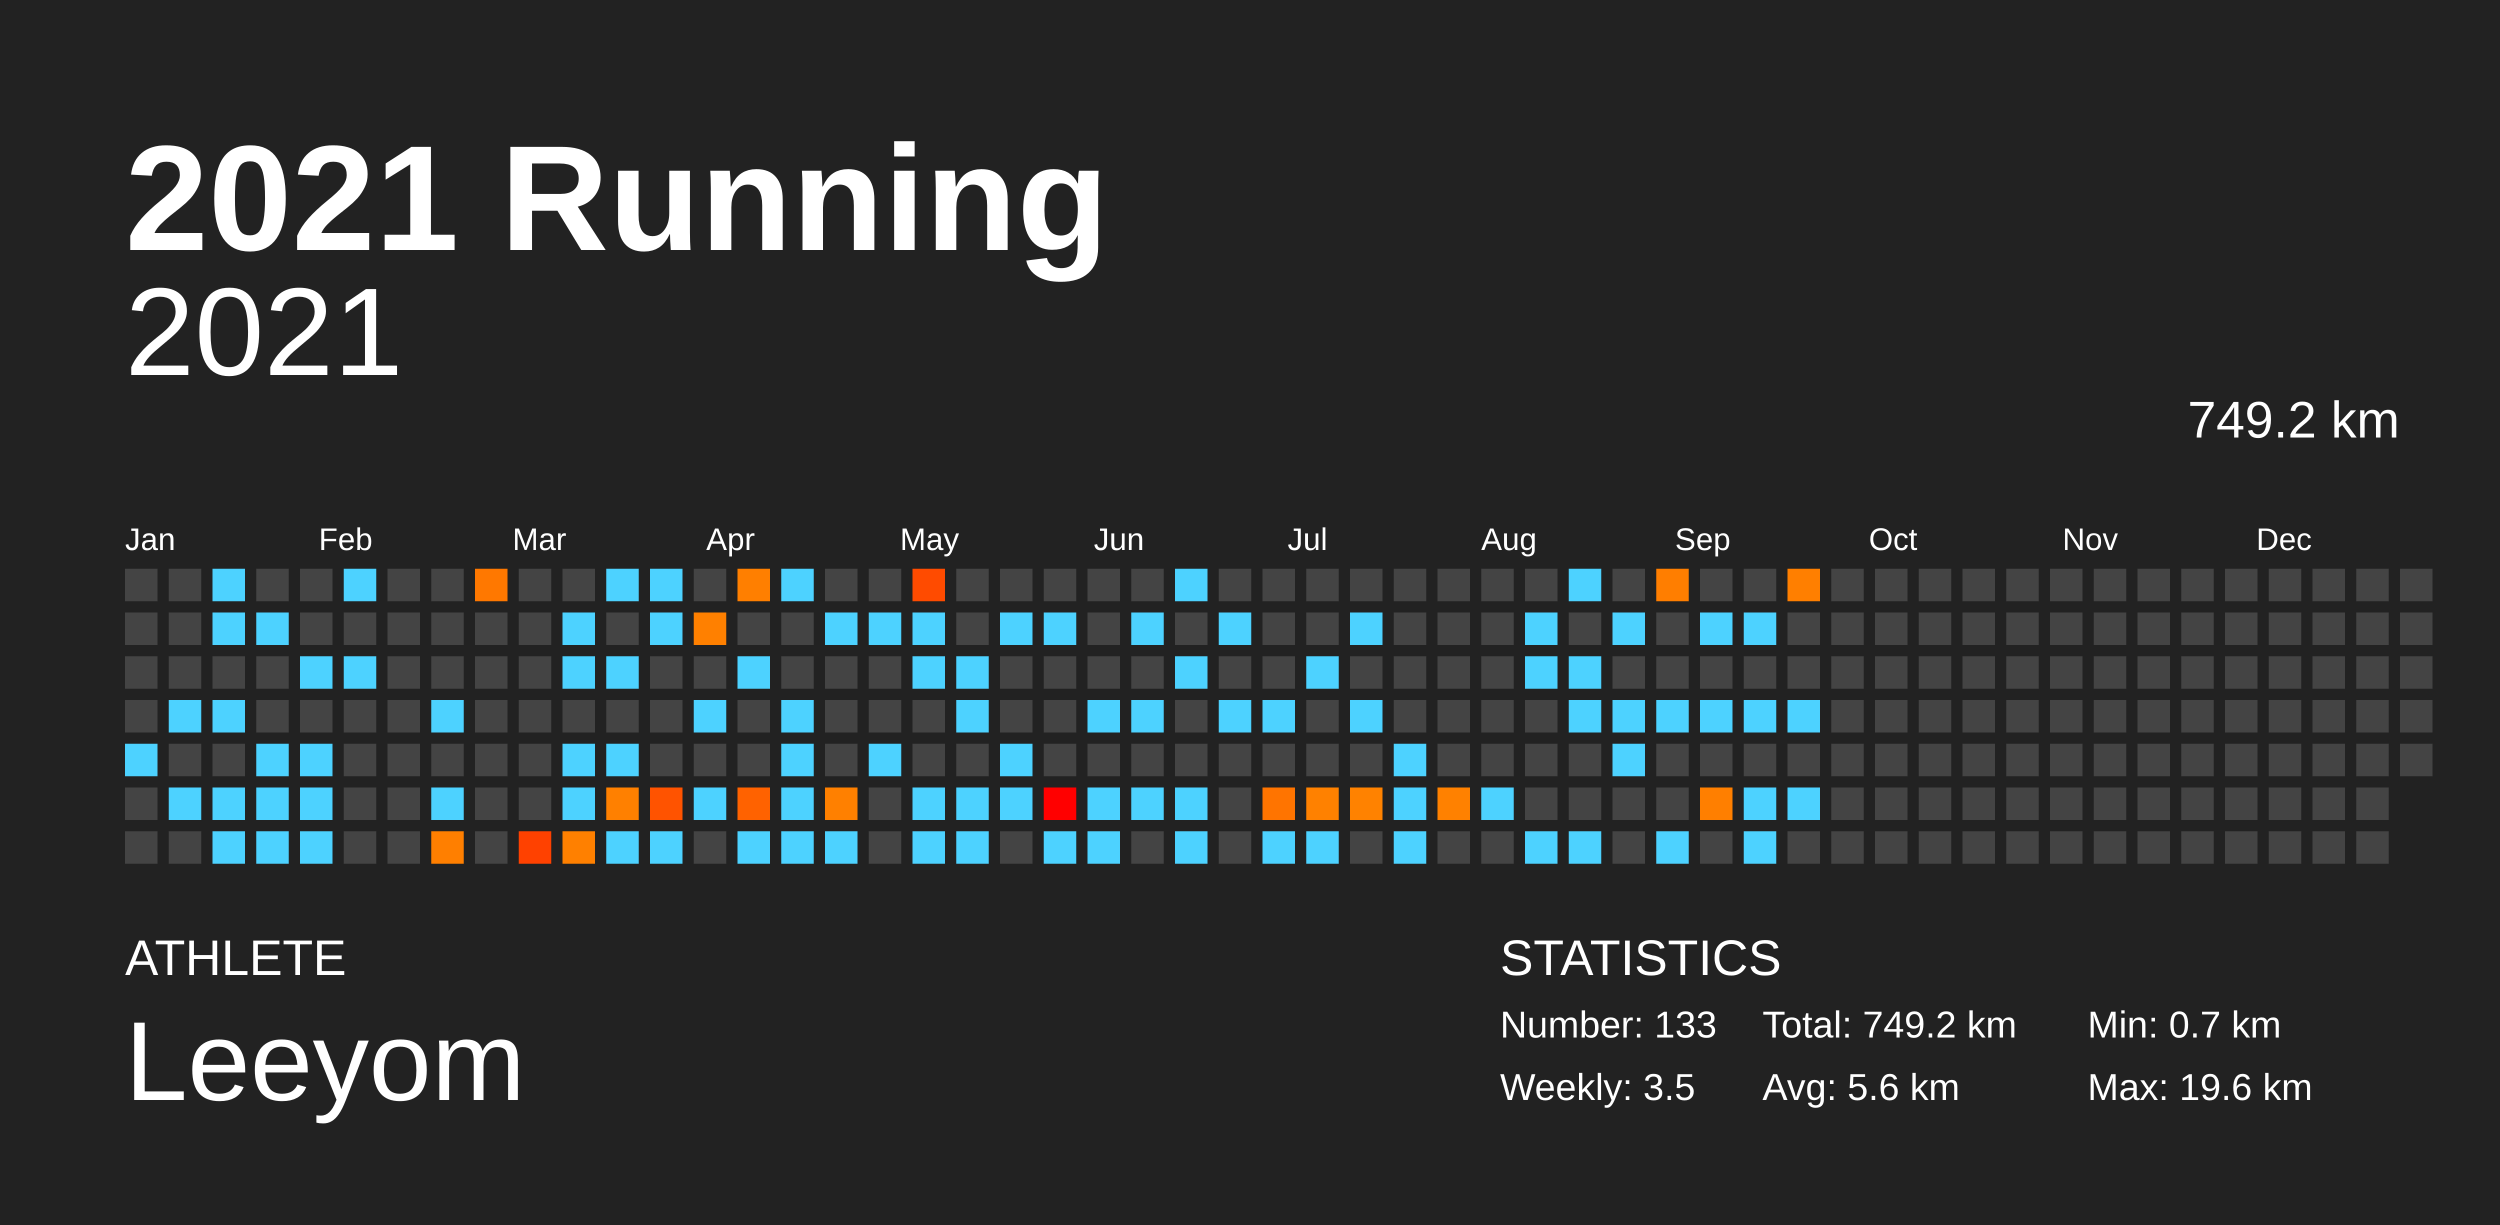
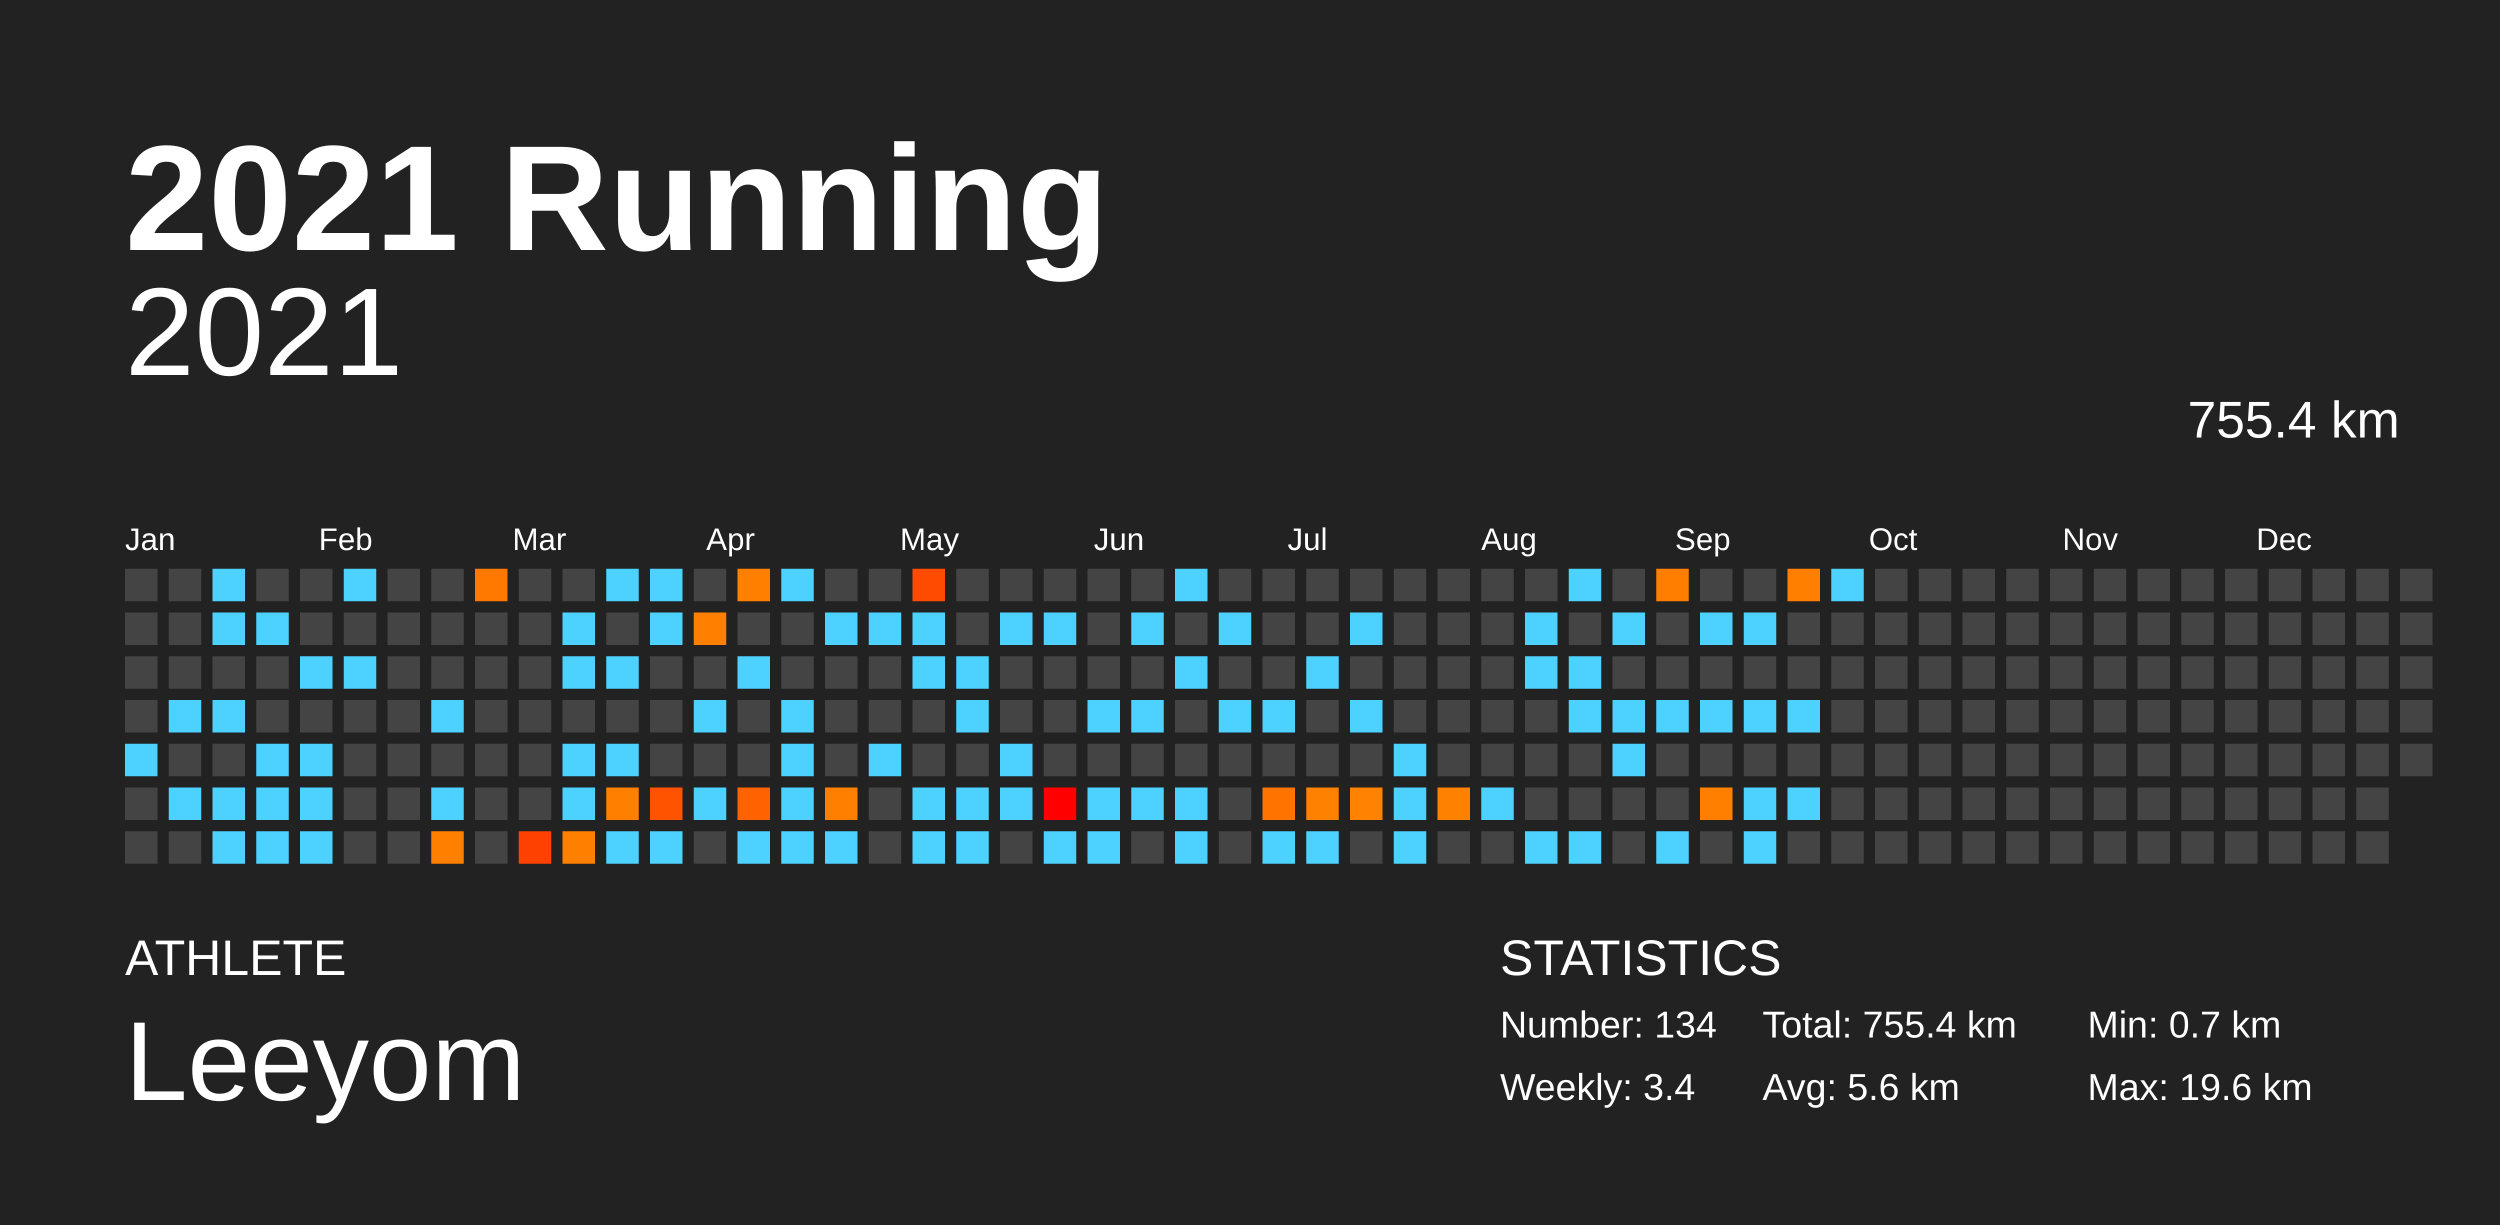
<svg xmlns="http://www.w3.org/2000/svg" baseProfile="full" height="98mm" version="1.1" viewBox="0,0,200,98" width="200mm">
  <defs />
  <rect fill="#222222" height="98" width="200" x="0" y="0" />
  <text fill="#FFFFFF" style="font-size:12px; font-family:Arial; font-weight:bold;" x="10" y="20">2021 Running</text>
  <text fill="#FFFFFF" style="font-size:4px; font-family:Arial" x="10" y="78">ATHLETE</text>
  <text fill="#FFFFFF" style="font-size:9px; font-family:Arial" x="10" y="88">Leeyom</text>
  <text fill="#FFFFFF" style="font-size:4px; font-family:Arial" x="120" y="78">STATISTICS</text>
-   <text fill="#FFFFFF" style="font-size:3px; font-family:Arial" x="120" y="83">Number: 133</text>
-   <text fill="#FFFFFF" style="font-size:3px; font-family:Arial" x="120" y="88">Weekly: 3.5</text>
-   <text fill="#FFFFFF" style="font-size:3px; font-family:Arial" x="141" y="83">Total: 749.2 km</text>
+   <text fill="#FFFFFF" style="font-size:3px; font-family:Arial" x="120" y="83">Number: 134</text>
+   <text fill="#FFFFFF" style="font-size:3px; font-family:Arial" x="120" y="88">Weekly: 3.4</text>
+   <text fill="#FFFFFF" style="font-size:3px; font-family:Arial" x="141" y="83">Total: 755.4 km</text>
  <text fill="#FFFFFF" style="font-size:3px; font-family:Arial" x="141" y="88">Avg: 5.6 km</text>
  <text fill="#FFFFFF" style="font-size:3px; font-family:Arial" x="167" y="83">Min: 0.7 km</text>
  <text fill="#FFFFFF" style="font-size:3px; font-family:Arial" x="167" y="88">Max: 19.6 km</text>
  <text alignment-baseline="hanging" fill="#FFFFFF" style="font-size:10.0px; font-family:Arial;" x="10" y="30">2021</text>
-   <text alignment-baseline="hanging" fill="#FFFFFF" style="font-size:4.125px; font-family:Arial;" x="175" y="35">749.2 km</text>
+   <text alignment-baseline="hanging" fill="#FFFFFF" style="font-size:4.125px; font-family:Arial;" x="175" y="35">755.4 km</text>
  <text fill="#FFFFFF" style="font-size:2.5px; font-family:Arial" x="10.0" y="44">Jan</text>
  <text fill="#FFFFFF" style="font-size:2.5px; font-family:Arial" x="25.5" y="44">Feb</text>
  <text fill="#FFFFFF" style="font-size:2.5px; font-family:Arial" x="41.0" y="44">Mar</text>
  <text fill="#FFFFFF" style="font-size:2.5px; font-family:Arial" x="56.5" y="44">Apr</text>
  <text fill="#FFFFFF" style="font-size:2.5px; font-family:Arial" x="72.0" y="44">May</text>
  <text fill="#FFFFFF" style="font-size:2.5px; font-family:Arial" x="87.5" y="44">Jun</text>
  <text fill="#FFFFFF" style="font-size:2.5px; font-family:Arial" x="103.0" y="44">Jul</text>
  <text fill="#FFFFFF" style="font-size:2.5px; font-family:Arial" x="118.5" y="44">Aug</text>
  <text fill="#FFFFFF" style="font-size:2.5px; font-family:Arial" x="134.0" y="44">Sep</text>
  <text fill="#FFFFFF" style="font-size:2.5px; font-family:Arial" x="149.5" y="44">Oct</text>
  <text fill="#FFFFFF" style="font-size:2.5px; font-family:Arial" x="165.0" y="44">Nov</text>
  <text fill="#FFFFFF" style="font-size:2.5px; font-family:Arial" x="180.5" y="44">Dec</text>
  <rect fill="#444444" height="2.6" width="2.6" x="10.0" y="45.5" />
  <rect fill="#444444" height="2.6" width="2.6" x="10.0" y="49.0" />
  <rect fill="#444444" height="2.6" width="2.6" x="10.0" y="52.5" />
  <rect fill="#444444" height="2.6" width="2.6" x="10.0" y="56.0" />
  <rect fill="#4dd2ff" height="2.6" width="2.6" x="10.0" y="59.5" />
  <rect fill="#444444" height="2.6" width="2.6" x="10.0" y="63.0" />
  <rect fill="#444444" height="2.6" width="2.6" x="10.0" y="66.5" />
  <rect fill="#444444" height="2.6" width="2.6" x="13.5" y="45.5" />
  <rect fill="#444444" height="2.6" width="2.6" x="13.5" y="49.0" />
  <rect fill="#444444" height="2.6" width="2.6" x="13.5" y="52.5" />
  <rect fill="#4dd2ff" height="2.6" width="2.6" x="13.5" y="56.0" />
  <rect fill="#444444" height="2.6" width="2.6" x="13.5" y="59.5" />
  <rect fill="#4dd2ff" height="2.6" width="2.6" x="13.5" y="63.0" />
  <rect fill="#444444" height="2.6" width="2.6" x="13.5" y="66.5" />
  <rect fill="#4dd2ff" height="2.6" width="2.6" x="17.0" y="45.5" />
  <rect fill="#4dd2ff" height="2.6" width="2.6" x="17.0" y="49.0" />
  <rect fill="#444444" height="2.6" width="2.6" x="17.0" y="52.5" />
  <rect fill="#4dd2ff" height="2.6" width="2.6" x="17.0" y="56.0" />
  <rect fill="#444444" height="2.6" width="2.6" x="17.0" y="59.5" />
  <rect fill="#4dd2ff" height="2.6" width="2.6" x="17.0" y="63.0" />
  <rect fill="#4dd2ff" height="2.6" width="2.6" x="17.0" y="66.5" />
  <rect fill="#444444" height="2.6" width="2.6" x="20.5" y="45.5" />
  <rect fill="#4dd2ff" height="2.6" width="2.6" x="20.5" y="49.0" />
  <rect fill="#444444" height="2.6" width="2.6" x="20.5" y="52.5" />
  <rect fill="#444444" height="2.6" width="2.6" x="20.5" y="56.0" />
  <rect fill="#4dd2ff" height="2.6" width="2.6" x="20.5" y="59.5" />
  <rect fill="#4dd2ff" height="2.6" width="2.6" x="20.5" y="63.0" />
  <rect fill="#4dd2ff" height="2.6" width="2.6" x="20.5" y="66.5" />
  <rect fill="#444444" height="2.6" width="2.6" x="24.0" y="45.5" />
  <rect fill="#444444" height="2.6" width="2.6" x="24.0" y="49.0" />
  <rect fill="#4dd2ff" height="2.6" width="2.6" x="24.0" y="52.5" />
  <rect fill="#444444" height="2.6" width="2.6" x="24.0" y="56.0" />
  <rect fill="#4dd2ff" height="2.6" width="2.6" x="24.0" y="59.5" />
  <rect fill="#4dd2ff" height="2.6" width="2.6" x="24.0" y="63.0" />
  <rect fill="#4dd2ff" height="2.6" width="2.6" x="24.0" y="66.5" />
  <rect fill="#4dd2ff" height="2.6" width="2.6" x="27.5" y="45.5" />
  <rect fill="#444444" height="2.6" width="2.6" x="27.5" y="49.0" />
  <rect fill="#4dd2ff" height="2.6" width="2.6" x="27.5" y="52.5" />
  <rect fill="#444444" height="2.6" width="2.6" x="27.5" y="56.0" />
  <rect fill="#444444" height="2.6" width="2.6" x="27.5" y="59.5" />
  <rect fill="#444444" height="2.6" width="2.6" x="27.5" y="63.0" />
  <rect fill="#444444" height="2.6" width="2.6" x="27.5" y="66.5" />
  <rect fill="#444444" height="2.6" width="2.6" x="31.0" y="45.5" />
  <rect fill="#444444" height="2.6" width="2.6" x="31.0" y="49.0" />
  <rect fill="#444444" height="2.6" width="2.6" x="31.0" y="52.5" />
  <rect fill="#444444" height="2.6" width="2.6" x="31.0" y="56.0" />
  <rect fill="#444444" height="2.6" width="2.6" x="31.0" y="59.5" />
  <rect fill="#444444" height="2.6" width="2.6" x="31.0" y="63.0" />
  <rect fill="#444444" height="2.6" width="2.6" x="31.0" y="66.5" />
  <rect fill="#444444" height="2.6" width="2.6" x="34.5" y="45.5" />
  <rect fill="#444444" height="2.6" width="2.6" x="34.5" y="49.0" />
  <rect fill="#444444" height="2.6" width="2.6" x="34.5" y="52.5" />
  <rect fill="#4dd2ff" height="2.6" width="2.6" x="34.5" y="56.0" />
  <rect fill="#444444" height="2.6" width="2.6" x="34.5" y="59.5" />
  <rect fill="#4dd2ff" height="2.6" width="2.6" x="34.5" y="63.0" />
  <rect fill="#ff7f00" height="2.6" width="2.6" x="34.5" y="66.5" />
  <rect fill="#ff7800" height="2.6" width="2.6" x="38.0" y="45.5" />
  <rect fill="#444444" height="2.6" width="2.6" x="38.0" y="49.0" />
  <rect fill="#444444" height="2.6" width="2.6" x="38.0" y="52.5" />
  <rect fill="#444444" height="2.6" width="2.6" x="38.0" y="56.0" />
  <rect fill="#444444" height="2.6" width="2.6" x="38.0" y="59.5" />
  <rect fill="#444444" height="2.6" width="2.6" x="38.0" y="63.0" />
  <rect fill="#444444" height="2.6" width="2.6" x="38.0" y="66.5" />
  <rect fill="#444444" height="2.6" width="2.6" x="41.5" y="45.5" />
  <rect fill="#444444" height="2.6" width="2.6" x="41.5" y="49.0" />
  <rect fill="#444444" height="2.6" width="2.6" x="41.5" y="52.5" />
  <rect fill="#444444" height="2.6" width="2.6" x="41.5" y="56.0" />
  <rect fill="#444444" height="2.6" width="2.6" x="41.5" y="59.5" />
  <rect fill="#444444" height="2.6" width="2.6" x="41.5" y="63.0" />
  <rect fill="#ff4100" height="2.6" width="2.6" x="41.5" y="66.5" />
  <rect fill="#444444" height="2.6" width="2.6" x="45.0" y="45.5" />
  <rect fill="#4dd2ff" height="2.6" width="2.6" x="45.0" y="49.0" />
  <rect fill="#4dd2ff" height="2.6" width="2.6" x="45.0" y="52.5" />
  <rect fill="#444444" height="2.6" width="2.6" x="45.0" y="56.0" />
  <rect fill="#4dd2ff" height="2.6" width="2.6" x="45.0" y="59.5" />
  <rect fill="#4dd2ff" height="2.6" width="2.6" x="45.0" y="63.0" />
  <rect fill="#ff8000" height="2.6" width="2.6" x="45.0" y="66.5" />
  <rect fill="#4dd2ff" height="2.6" width="2.6" x="48.5" y="45.5" />
  <rect fill="#444444" height="2.6" width="2.6" x="48.5" y="49.0" />
  <rect fill="#4dd2ff" height="2.6" width="2.6" x="48.5" y="52.5" />
  <rect fill="#444444" height="2.6" width="2.6" x="48.5" y="56.0" />
  <rect fill="#4dd2ff" height="2.6" width="2.6" x="48.5" y="59.5" />
  <rect fill="#ff8000" height="2.6" width="2.6" x="48.5" y="63.0" />
  <rect fill="#4dd2ff" height="2.6" width="2.6" x="48.5" y="66.5" />
  <rect fill="#4dd2ff" height="2.6" width="2.6" x="52.0" y="45.5" />
  <rect fill="#4dd2ff" height="2.6" width="2.6" x="52.0" y="49.0" />
  <rect fill="#444444" height="2.6" width="2.6" x="52.0" y="52.5" />
  <rect fill="#444444" height="2.6" width="2.6" x="52.0" y="56.0" />
  <rect fill="#444444" height="2.6" width="2.6" x="52.0" y="59.5" />
  <rect fill="#ff5300" height="2.6" width="2.6" x="52.0" y="63.0" />
  <rect fill="#4dd2ff" height="2.6" width="2.6" x="52.0" y="66.5" />
  <rect fill="#444444" height="2.6" width="2.6" x="55.5" y="45.5" />
  <rect fill="#ff8000" height="2.6" width="2.6" x="55.5" y="49.0" />
  <rect fill="#444444" height="2.6" width="2.6" x="55.5" y="52.5" />
  <rect fill="#4dd2ff" height="2.6" width="2.6" x="55.5" y="56.0" />
  <rect fill="#444444" height="2.6" width="2.6" x="55.5" y="59.5" />
  <rect fill="#4dd2ff" height="2.6" width="2.6" x="55.5" y="63.0" />
  <rect fill="#444444" height="2.6" width="2.6" x="55.5" y="66.5" />
  <rect fill="#ff7f00" height="2.6" width="2.6" x="59.0" y="45.5" />
  <rect fill="#444444" height="2.6" width="2.6" x="59.0" y="49.0" />
  <rect fill="#4dd2ff" height="2.6" width="2.6" x="59.0" y="52.5" />
  <rect fill="#444444" height="2.6" width="2.6" x="59.0" y="56.0" />
  <rect fill="#444444" height="2.6" width="2.6" x="59.0" y="59.5" />
  <rect fill="#ff6200" height="2.6" width="2.6" x="59.0" y="63.0" />
  <rect fill="#4dd2ff" height="2.6" width="2.6" x="59.0" y="66.5" />
  <rect fill="#4dd2ff" height="2.6" width="2.6" x="62.5" y="45.5" />
  <rect fill="#444444" height="2.6" width="2.6" x="62.5" y="49.0" />
  <rect fill="#444444" height="2.6" width="2.6" x="62.5" y="52.5" />
  <rect fill="#4dd2ff" height="2.6" width="2.6" x="62.5" y="56.0" />
  <rect fill="#4dd2ff" height="2.6" width="2.6" x="62.5" y="59.5" />
  <rect fill="#4dd2ff" height="2.6" width="2.6" x="62.5" y="63.0" />
  <rect fill="#4dd2ff" height="2.6" width="2.6" x="62.5" y="66.5" />
  <rect fill="#444444" height="2.6" width="2.6" x="66.0" y="45.5" />
  <rect fill="#4dd2ff" height="2.6" width="2.6" x="66.0" y="49.0" />
  <rect fill="#444444" height="2.6" width="2.6" x="66.0" y="52.5" />
  <rect fill="#444444" height="2.6" width="2.6" x="66.0" y="56.0" />
  <rect fill="#444444" height="2.6" width="2.6" x="66.0" y="59.5" />
  <rect fill="#ff8000" height="2.6" width="2.6" x="66.0" y="63.0" />
  <rect fill="#4dd2ff" height="2.6" width="2.6" x="66.0" y="66.5" />
  <rect fill="#444444" height="2.6" width="2.6" x="69.5" y="45.5" />
  <rect fill="#4dd2ff" height="2.6" width="2.6" x="69.5" y="49.0" />
  <rect fill="#444444" height="2.6" width="2.6" x="69.5" y="52.5" />
  <rect fill="#444444" height="2.6" width="2.6" x="69.5" y="56.0" />
  <rect fill="#4dd2ff" height="2.6" width="2.6" x="69.5" y="59.5" />
  <rect fill="#444444" height="2.6" width="2.6" x="69.5" y="63.0" />
  <rect fill="#444444" height="2.6" width="2.6" x="69.5" y="66.5" />
  <rect fill="#ff4b00" height="2.6" width="2.6" x="73.0" y="45.5" />
  <rect fill="#4dd2ff" height="2.6" width="2.6" x="73.0" y="49.0" />
  <rect fill="#4dd2ff" height="2.6" width="2.6" x="73.0" y="52.5" />
  <rect fill="#444444" height="2.6" width="2.6" x="73.0" y="56.0" />
  <rect fill="#444444" height="2.6" width="2.6" x="73.0" y="59.5" />
  <rect fill="#4dd2ff" height="2.6" width="2.6" x="73.0" y="63.0" />
  <rect fill="#4dd2ff" height="2.6" width="2.6" x="73.0" y="66.5" />
  <rect fill="#444444" height="2.6" width="2.6" x="76.5" y="45.5" />
  <rect fill="#444444" height="2.6" width="2.6" x="76.5" y="49.0" />
  <rect fill="#4dd2ff" height="2.6" width="2.6" x="76.5" y="52.5" />
  <rect fill="#4dd2ff" height="2.6" width="2.6" x="76.5" y="56.0" />
  <rect fill="#444444" height="2.6" width="2.6" x="76.5" y="59.5" />
  <rect fill="#4dd2ff" height="2.6" width="2.6" x="76.5" y="63.0" />
  <rect fill="#4dd2ff" height="2.6" width="2.6" x="76.5" y="66.5" />
  <rect fill="#444444" height="2.6" width="2.6" x="80.0" y="45.5" />
  <rect fill="#4dd2ff" height="2.6" width="2.6" x="80.0" y="49.0" />
  <rect fill="#444444" height="2.6" width="2.6" x="80.0" y="52.5" />
  <rect fill="#444444" height="2.6" width="2.6" x="80.0" y="56.0" />
  <rect fill="#4dd2ff" height="2.6" width="2.6" x="80.0" y="59.5" />
  <rect fill="#4dd2ff" height="2.6" width="2.6" x="80.0" y="63.0" />
  <rect fill="#444444" height="2.6" width="2.6" x="80.0" y="66.5" />
  <rect fill="#444444" height="2.6" width="2.6" x="83.5" y="45.5" />
  <rect fill="#4dd2ff" height="2.6" width="2.6" x="83.5" y="49.0" />
  <rect fill="#444444" height="2.6" width="2.6" x="83.5" y="52.5" />
  <rect fill="#444444" height="2.6" width="2.6" x="83.5" y="56.0" />
  <rect fill="#444444" height="2.6" width="2.6" x="83.5" y="59.5" />
  <rect fill="#ff0000" height="2.6" width="2.6" x="83.5" y="63.0" />
  <rect fill="#4dd2ff" height="2.6" width="2.6" x="83.5" y="66.5" />
  <rect fill="#444444" height="2.6" width="2.6" x="87.0" y="45.5" />
  <rect fill="#444444" height="2.6" width="2.6" x="87.0" y="49.0" />
  <rect fill="#444444" height="2.6" width="2.6" x="87.0" y="52.5" />
  <rect fill="#4dd2ff" height="2.6" width="2.6" x="87.0" y="56.0" />
  <rect fill="#444444" height="2.6" width="2.6" x="87.0" y="59.5" />
  <rect fill="#4dd2ff" height="2.6" width="2.6" x="87.0" y="63.0" />
  <rect fill="#4dd2ff" height="2.6" width="2.6" x="87.0" y="66.5" />
  <rect fill="#444444" height="2.6" width="2.6" x="90.5" y="45.5" />
  <rect fill="#4dd2ff" height="2.6" width="2.6" x="90.5" y="49.0" />
  <rect fill="#444444" height="2.6" width="2.6" x="90.5" y="52.5" />
  <rect fill="#4dd2ff" height="2.6" width="2.6" x="90.5" y="56.0" />
  <rect fill="#444444" height="2.6" width="2.6" x="90.5" y="59.5" />
  <rect fill="#4dd2ff" height="2.6" width="2.6" x="90.5" y="63.0" />
  <rect fill="#444444" height="2.6" width="2.6" x="90.5" y="66.5" />
  <rect fill="#4dd2ff" height="2.6" width="2.6" x="94.0" y="45.5" />
  <rect fill="#444444" height="2.6" width="2.6" x="94.0" y="49.0" />
  <rect fill="#4dd2ff" height="2.6" width="2.6" x="94.0" y="52.5" />
  <rect fill="#444444" height="2.6" width="2.6" x="94.0" y="56.0" />
  <rect fill="#444444" height="2.6" width="2.6" x="94.0" y="59.5" />
  <rect fill="#4dd2ff" height="2.6" width="2.6" x="94.0" y="63.0" />
  <rect fill="#4dd2ff" height="2.6" width="2.6" x="94.0" y="66.5" />
  <rect fill="#444444" height="2.6" width="2.6" x="97.5" y="45.5" />
  <rect fill="#4dd2ff" height="2.6" width="2.6" x="97.5" y="49.0" />
  <rect fill="#444444" height="2.6" width="2.6" x="97.5" y="52.5" />
  <rect fill="#4dd2ff" height="2.6" width="2.6" x="97.5" y="56.0" />
  <rect fill="#444444" height="2.6" width="2.6" x="97.5" y="59.5" />
  <rect fill="#444444" height="2.6" width="2.6" x="97.5" y="63.0" />
  <rect fill="#444444" height="2.6" width="2.6" x="97.5" y="66.5" />
  <rect fill="#444444" height="2.6" width="2.6" x="101.0" y="45.5" />
  <rect fill="#444444" height="2.6" width="2.6" x="101.0" y="49.0" />
  <rect fill="#444444" height="2.6" width="2.6" x="101.0" y="52.5" />
  <rect fill="#4dd2ff" height="2.6" width="2.6" x="101.0" y="56.0" />
  <rect fill="#444444" height="2.6" width="2.6" x="101.0" y="59.5" />
  <rect fill="#ff7400" height="2.6" width="2.6" x="101.0" y="63.0" />
  <rect fill="#4dd2ff" height="2.6" width="2.6" x="101.0" y="66.5" />
  <rect fill="#444444" height="2.6" width="2.6" x="104.5" y="45.5" />
  <rect fill="#444444" height="2.6" width="2.6" x="104.5" y="49.0" />
  <rect fill="#4dd2ff" height="2.6" width="2.6" x="104.5" y="52.5" />
  <rect fill="#444444" height="2.6" width="2.6" x="104.5" y="56.0" />
  <rect fill="#444444" height="2.6" width="2.6" x="104.5" y="59.5" />
  <rect fill="#ff8100" height="2.6" width="2.6" x="104.5" y="63.0" />
  <rect fill="#4dd2ff" height="2.6" width="2.6" x="104.5" y="66.5" />
  <rect fill="#444444" height="2.6" width="2.6" x="108.0" y="45.5" />
  <rect fill="#4dd2ff" height="2.6" width="2.6" x="108.0" y="49.0" />
  <rect fill="#444444" height="2.6" width="2.6" x="108.0" y="52.5" />
  <rect fill="#4dd2ff" height="2.6" width="2.6" x="108.0" y="56.0" />
  <rect fill="#444444" height="2.6" width="2.6" x="108.0" y="59.5" />
  <rect fill="#ff8200" height="2.6" width="2.6" x="108.0" y="63.0" />
  <rect fill="#444444" height="2.6" width="2.6" x="108.0" y="66.5" />
  <rect fill="#444444" height="2.6" width="2.6" x="111.5" y="45.5" />
  <rect fill="#444444" height="2.6" width="2.6" x="111.5" y="49.0" />
  <rect fill="#444444" height="2.6" width="2.6" x="111.5" y="52.5" />
  <rect fill="#444444" height="2.6" width="2.6" x="111.5" y="56.0" />
  <rect fill="#4dd2ff" height="2.6" width="2.6" x="111.5" y="59.5" />
  <rect fill="#4dd2ff" height="2.6" width="2.6" x="111.5" y="63.0" />
  <rect fill="#4dd2ff" height="2.6" width="2.6" x="111.5" y="66.5" />
  <rect fill="#444444" height="2.6" width="2.6" x="115.0" y="45.5" />
  <rect fill="#444444" height="2.6" width="2.6" x="115.0" y="49.0" />
  <rect fill="#444444" height="2.6" width="2.6" x="115.0" y="52.5" />
  <rect fill="#444444" height="2.6" width="2.6" x="115.0" y="56.0" />
  <rect fill="#444444" height="2.6" width="2.6" x="115.0" y="59.5" />
  <rect fill="#ff8100" height="2.6" width="2.6" x="115.0" y="63.0" />
  <rect fill="#444444" height="2.6" width="2.6" x="115.0" y="66.5" />
  <rect fill="#444444" height="2.6" width="2.6" x="118.5" y="45.5" />
  <rect fill="#444444" height="2.6" width="2.6" x="118.5" y="49.0" />
  <rect fill="#444444" height="2.6" width="2.6" x="118.5" y="52.5" />
  <rect fill="#444444" height="2.6" width="2.6" x="118.5" y="56.0" />
  <rect fill="#444444" height="2.6" width="2.6" x="118.5" y="59.5" />
  <rect fill="#4dd2ff" height="2.6" width="2.6" x="118.5" y="63.0" />
  <rect fill="#444444" height="2.6" width="2.6" x="118.5" y="66.5" />
  <rect fill="#444444" height="2.6" width="2.6" x="122.0" y="45.5" />
  <rect fill="#4dd2ff" height="2.6" width="2.6" x="122.0" y="49.0" />
  <rect fill="#4dd2ff" height="2.6" width="2.6" x="122.0" y="52.5" />
  <rect fill="#444444" height="2.6" width="2.6" x="122.0" y="56.0" />
  <rect fill="#444444" height="2.6" width="2.6" x="122.0" y="59.5" />
  <rect fill="#444444" height="2.6" width="2.6" x="122.0" y="63.0" />
  <rect fill="#4dd2ff" height="2.6" width="2.6" x="122.0" y="66.5" />
  <rect fill="#4dd2ff" height="2.6" width="2.6" x="125.5" y="45.5" />
  <rect fill="#444444" height="2.6" width="2.6" x="125.5" y="49.0" />
  <rect fill="#4dd2ff" height="2.6" width="2.6" x="125.5" y="52.5" />
  <rect fill="#4dd2ff" height="2.6" width="2.6" x="125.5" y="56.0" />
  <rect fill="#444444" height="2.6" width="2.6" x="125.5" y="59.5" />
  <rect fill="#444444" height="2.6" width="2.6" x="125.5" y="63.0" />
  <rect fill="#4dd2ff" height="2.6" width="2.6" x="125.5" y="66.5" />
  <rect fill="#444444" height="2.6" width="2.6" x="129.0" y="45.5" />
  <rect fill="#4dd2ff" height="2.6" width="2.6" x="129.0" y="49.0" />
  <rect fill="#444444" height="2.6" width="2.6" x="129.0" y="52.5" />
  <rect fill="#4dd2ff" height="2.6" width="2.6" x="129.0" y="56.0" />
  <rect fill="#4dd2ff" height="2.6" width="2.6" x="129.0" y="59.5" />
  <rect fill="#444444" height="2.6" width="2.6" x="129.0" y="63.0" />
  <rect fill="#444444" height="2.6" width="2.6" x="129.0" y="66.5" />
  <rect fill="#ff7e00" height="2.6" width="2.6" x="132.5" y="45.5" />
  <rect fill="#444444" height="2.6" width="2.6" x="132.5" y="49.0" />
  <rect fill="#444444" height="2.6" width="2.6" x="132.5" y="52.5" />
  <rect fill="#4dd2ff" height="2.6" width="2.6" x="132.5" y="56.0" />
  <rect fill="#444444" height="2.6" width="2.6" x="132.5" y="59.5" />
  <rect fill="#444444" height="2.6" width="2.6" x="132.5" y="63.0" />
  <rect fill="#4dd2ff" height="2.6" width="2.6" x="132.5" y="66.5" />
  <rect fill="#444444" height="2.6" width="2.6" x="136.0" y="45.5" />
  <rect fill="#4dd2ff" height="2.6" width="2.6" x="136.0" y="49.0" />
  <rect fill="#444444" height="2.6" width="2.6" x="136.0" y="52.5" />
  <rect fill="#4dd2ff" height="2.6" width="2.6" x="136.0" y="56.0" />
  <rect fill="#444444" height="2.6" width="2.6" x="136.0" y="59.5" />
  <rect fill="#ff7f00" height="2.6" width="2.6" x="136.0" y="63.0" />
  <rect fill="#444444" height="2.6" width="2.6" x="136.0" y="66.5" />
  <rect fill="#444444" height="2.6" width="2.6" x="139.5" y="45.5" />
  <rect fill="#4dd2ff" height="2.6" width="2.6" x="139.5" y="49.0" />
  <rect fill="#444444" height="2.6" width="2.6" x="139.5" y="52.5" />
  <rect fill="#4dd2ff" height="2.6" width="2.6" x="139.5" y="56.0" />
  <rect fill="#444444" height="2.6" width="2.6" x="139.5" y="59.5" />
  <rect fill="#4dd2ff" height="2.6" width="2.6" x="139.5" y="63.0" />
  <rect fill="#4dd2ff" height="2.6" width="2.6" x="139.5" y="66.5" />
  <rect fill="#ff7f00" height="2.6" width="2.6" x="143.0" y="45.5" />
  <rect fill="#444444" height="2.6" width="2.6" x="143.0" y="49.0" />
  <rect fill="#444444" height="2.6" width="2.6" x="143.0" y="52.5" />
  <rect fill="#4dd2ff" height="2.6" width="2.6" x="143.0" y="56.0" />
  <rect fill="#444444" height="2.6" width="2.6" x="143.0" y="59.5" />
  <rect fill="#4dd2ff" height="2.6" width="2.6" x="143.0" y="63.0" />
  <rect fill="#444444" height="2.6" width="2.6" x="143.0" y="66.5" />
-   <rect fill="#444444" height="2.6" width="2.6" x="146.5" y="45.5" />
+   <rect fill="#4dd2ff" height="2.6" width="2.6" x="146.5" y="45.5" />
  <rect fill="#444444" height="2.6" width="2.6" x="146.5" y="49.0" />
  <rect fill="#444444" height="2.6" width="2.6" x="146.5" y="52.5" />
  <rect fill="#444444" height="2.6" width="2.6" x="146.5" y="56.0" />
  <rect fill="#444444" height="2.6" width="2.6" x="146.5" y="59.5" />
  <rect fill="#444444" height="2.6" width="2.6" x="146.5" y="63.0" />
  <rect fill="#444444" height="2.6" width="2.6" x="146.5" y="66.5" />
  <rect fill="#444444" height="2.6" width="2.6" x="150.0" y="45.5" />
  <rect fill="#444444" height="2.6" width="2.6" x="150.0" y="49.0" />
  <rect fill="#444444" height="2.6" width="2.6" x="150.0" y="52.5" />
  <rect fill="#444444" height="2.6" width="2.6" x="150.0" y="56.0" />
  <rect fill="#444444" height="2.6" width="2.6" x="150.0" y="59.5" />
  <rect fill="#444444" height="2.6" width="2.6" x="150.0" y="63.0" />
  <rect fill="#444444" height="2.6" width="2.6" x="150.0" y="66.5" />
  <rect fill="#444444" height="2.6" width="2.6" x="153.5" y="45.5" />
  <rect fill="#444444" height="2.6" width="2.6" x="153.5" y="49.0" />
  <rect fill="#444444" height="2.6" width="2.6" x="153.5" y="52.5" />
  <rect fill="#444444" height="2.6" width="2.6" x="153.5" y="56.0" />
  <rect fill="#444444" height="2.6" width="2.6" x="153.5" y="59.5" />
  <rect fill="#444444" height="2.6" width="2.6" x="153.5" y="63.0" />
  <rect fill="#444444" height="2.6" width="2.6" x="153.5" y="66.5" />
  <rect fill="#444444" height="2.6" width="2.6" x="157.0" y="45.5" />
  <rect fill="#444444" height="2.6" width="2.6" x="157.0" y="49.0" />
  <rect fill="#444444" height="2.6" width="2.6" x="157.0" y="52.5" />
  <rect fill="#444444" height="2.6" width="2.6" x="157.0" y="56.0" />
  <rect fill="#444444" height="2.6" width="2.6" x="157.0" y="59.5" />
  <rect fill="#444444" height="2.6" width="2.6" x="157.0" y="63.0" />
  <rect fill="#444444" height="2.6" width="2.6" x="157.0" y="66.5" />
  <rect fill="#444444" height="2.6" width="2.6" x="160.5" y="45.5" />
  <rect fill="#444444" height="2.6" width="2.6" x="160.5" y="49.0" />
  <rect fill="#444444" height="2.6" width="2.6" x="160.5" y="52.5" />
  <rect fill="#444444" height="2.6" width="2.6" x="160.5" y="56.0" />
  <rect fill="#444444" height="2.6" width="2.6" x="160.5" y="59.5" />
  <rect fill="#444444" height="2.6" width="2.6" x="160.5" y="63.0" />
  <rect fill="#444444" height="2.6" width="2.6" x="160.5" y="66.5" />
  <rect fill="#444444" height="2.6" width="2.6" x="164.0" y="45.5" />
  <rect fill="#444444" height="2.6" width="2.6" x="164.0" y="49.0" />
  <rect fill="#444444" height="2.6" width="2.6" x="164.0" y="52.5" />
  <rect fill="#444444" height="2.6" width="2.6" x="164.0" y="56.0" />
  <rect fill="#444444" height="2.6" width="2.6" x="164.0" y="59.5" />
  <rect fill="#444444" height="2.6" width="2.6" x="164.0" y="63.0" />
  <rect fill="#444444" height="2.6" width="2.6" x="164.0" y="66.5" />
  <rect fill="#444444" height="2.6" width="2.6" x="167.5" y="45.5" />
  <rect fill="#444444" height="2.6" width="2.6" x="167.5" y="49.0" />
  <rect fill="#444444" height="2.6" width="2.6" x="167.5" y="52.5" />
  <rect fill="#444444" height="2.6" width="2.6" x="167.5" y="56.0" />
  <rect fill="#444444" height="2.6" width="2.6" x="167.5" y="59.5" />
  <rect fill="#444444" height="2.6" width="2.6" x="167.5" y="63.0" />
  <rect fill="#444444" height="2.6" width="2.6" x="167.5" y="66.5" />
  <rect fill="#444444" height="2.6" width="2.6" x="171.0" y="45.5" />
  <rect fill="#444444" height="2.6" width="2.6" x="171.0" y="49.0" />
  <rect fill="#444444" height="2.6" width="2.6" x="171.0" y="52.5" />
  <rect fill="#444444" height="2.6" width="2.6" x="171.0" y="56.0" />
  <rect fill="#444444" height="2.6" width="2.6" x="171.0" y="59.5" />
  <rect fill="#444444" height="2.6" width="2.6" x="171.0" y="63.0" />
  <rect fill="#444444" height="2.6" width="2.6" x="171.0" y="66.5" />
  <rect fill="#444444" height="2.6" width="2.6" x="174.5" y="45.5" />
  <rect fill="#444444" height="2.6" width="2.6" x="174.5" y="49.0" />
  <rect fill="#444444" height="2.6" width="2.6" x="174.5" y="52.5" />
  <rect fill="#444444" height="2.6" width="2.6" x="174.5" y="56.0" />
  <rect fill="#444444" height="2.6" width="2.6" x="174.5" y="59.5" />
  <rect fill="#444444" height="2.6" width="2.6" x="174.5" y="63.0" />
  <rect fill="#444444" height="2.6" width="2.6" x="174.5" y="66.5" />
  <rect fill="#444444" height="2.6" width="2.6" x="178.0" y="45.5" />
  <rect fill="#444444" height="2.6" width="2.6" x="178.0" y="49.0" />
  <rect fill="#444444" height="2.6" width="2.6" x="178.0" y="52.5" />
  <rect fill="#444444" height="2.6" width="2.6" x="178.0" y="56.0" />
  <rect fill="#444444" height="2.6" width="2.6" x="178.0" y="59.5" />
  <rect fill="#444444" height="2.6" width="2.6" x="178.0" y="63.0" />
  <rect fill="#444444" height="2.6" width="2.6" x="178.0" y="66.5" />
  <rect fill="#444444" height="2.6" width="2.6" x="181.5" y="45.5" />
  <rect fill="#444444" height="2.6" width="2.6" x="181.5" y="49.0" />
  <rect fill="#444444" height="2.6" width="2.6" x="181.5" y="52.5" />
  <rect fill="#444444" height="2.6" width="2.6" x="181.5" y="56.0" />
  <rect fill="#444444" height="2.6" width="2.6" x="181.5" y="59.5" />
  <rect fill="#444444" height="2.6" width="2.6" x="181.5" y="63.0" />
  <rect fill="#444444" height="2.6" width="2.6" x="181.5" y="66.5" />
  <rect fill="#444444" height="2.6" width="2.6" x="185.0" y="45.5" />
  <rect fill="#444444" height="2.6" width="2.6" x="185.0" y="49.0" />
  <rect fill="#444444" height="2.6" width="2.6" x="185.0" y="52.5" />
  <rect fill="#444444" height="2.6" width="2.6" x="185.0" y="56.0" />
  <rect fill="#444444" height="2.6" width="2.6" x="185.0" y="59.5" />
  <rect fill="#444444" height="2.6" width="2.6" x="185.0" y="63.0" />
  <rect fill="#444444" height="2.6" width="2.6" x="185.0" y="66.5" />
  <rect fill="#444444" height="2.6" width="2.6" x="188.5" y="45.5" />
  <rect fill="#444444" height="2.6" width="2.6" x="188.5" y="49.0" />
  <rect fill="#444444" height="2.6" width="2.6" x="188.5" y="52.5" />
  <rect fill="#444444" height="2.6" width="2.6" x="188.5" y="56.0" />
  <rect fill="#444444" height="2.6" width="2.6" x="188.5" y="59.5" />
  <rect fill="#444444" height="2.6" width="2.6" x="188.5" y="63.0" />
  <rect fill="#444444" height="2.6" width="2.6" x="188.5" y="66.5" />
  <rect fill="#444444" height="2.6" width="2.6" x="192.0" y="45.5" />
  <rect fill="#444444" height="2.6" width="2.6" x="192.0" y="49.0" />
  <rect fill="#444444" height="2.6" width="2.6" x="192.0" y="52.5" />
  <rect fill="#444444" height="2.6" width="2.6" x="192.0" y="56.0" />
  <rect fill="#444444" height="2.6" width="2.6" x="192.0" y="59.5" />
</svg>
